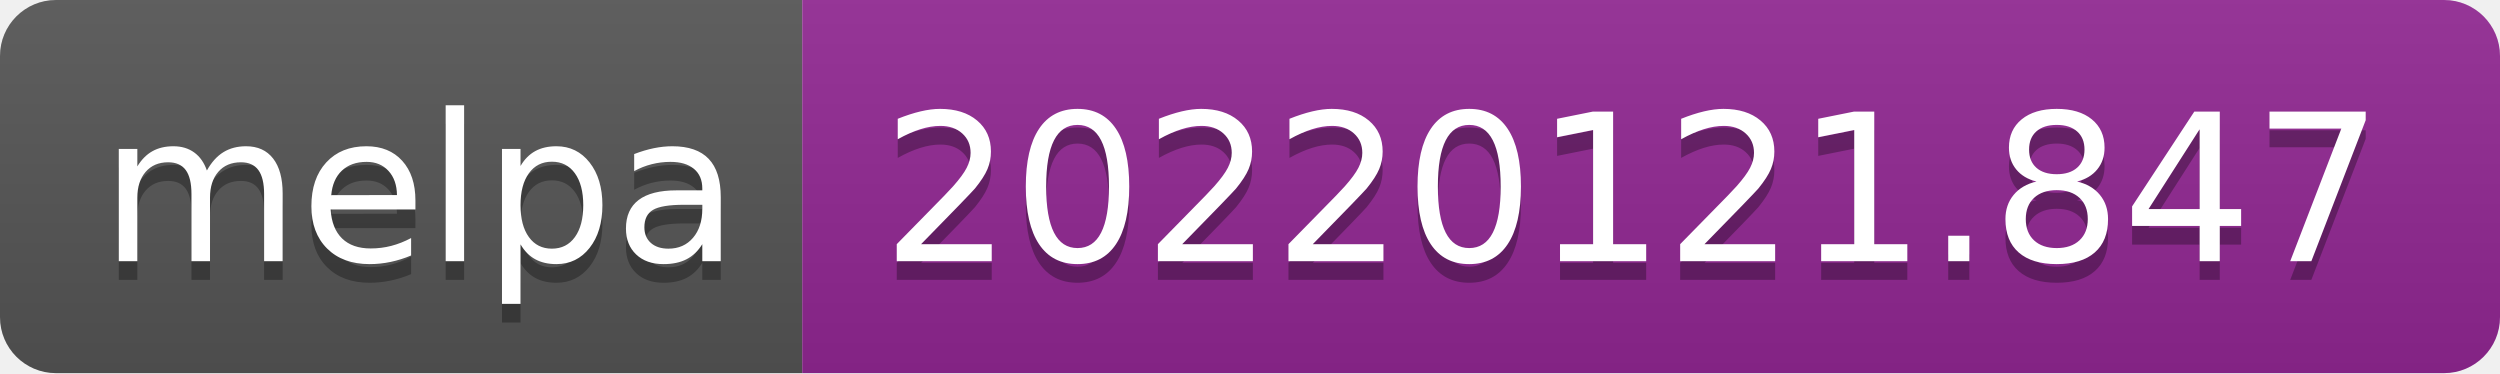
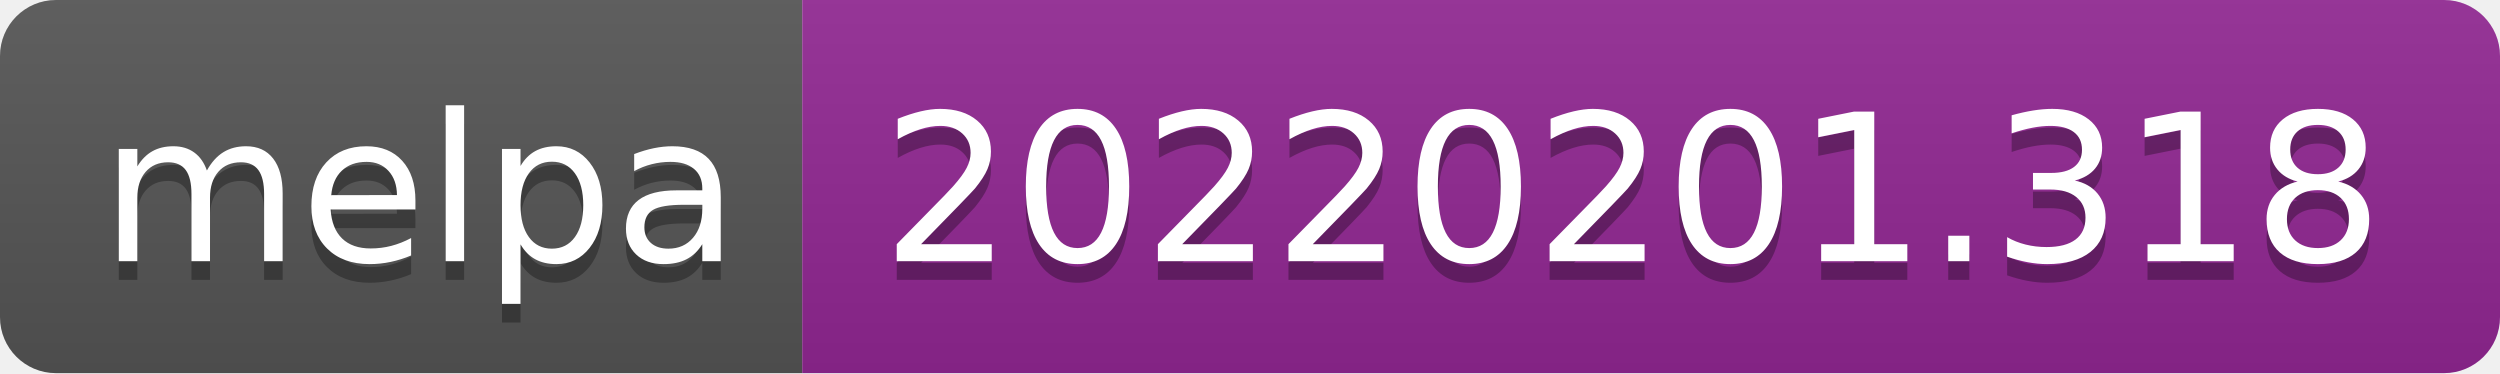
- <svg xmlns="http://www.w3.org/2000/svg" width="134" height="20" role="img" aria-label="melpa: 20220121.847">
+ <svg xmlns="http://www.w3.org/2000/svg" width="134" height="20" role="img" aria-label="melpa: 20220201.318">
  <linearGradient id="s" x2="0" y2="100%">
    <stop offset="0" stop-color="#bbb" stop-opacity=".1" />
    <stop offset="1" stop-opacity=".1" />
  </linearGradient>
  <clipPath id="r">
    <rect width="134" height="20" rx="3" fill="#fff" />
  </clipPath>
  <g clip-path="url(#r)">
    <rect width="43" height="20" fill="#555" />
    <rect x="43" width="91" height="20" fill="#922793" />
    <rect width="134" height="20" fill="url(#s)" />
  </g>
  <g fill="#fff" text-anchor="middle" font-family="Verdana,Geneva,DejaVu Sans,sans-serif" text-rendering="geometricPrecision" font-size="110">
    <text aria-hidden="true" x="225" y="150" fill="#010101" fill-opacity=".3" transform="scale(.1)" textLength="330">melpa</text>
    <text x="225" y="140" transform="scale(.1)" fill="#fff" textLength="330">melpa</text>
-     <text aria-hidden="true" x="875" y="150" fill="#010101" fill-opacity=".3" transform="scale(.1)" textLength="810">20220121.847</text>
-     <text x="875" y="140" transform="scale(.1)" fill="#fff" textLength="810">20220121.847</text>
+     <text aria-hidden="true" x="875" y="150" fill="#010101" fill-opacity=".3" transform="scale(.1)" textLength="810">20220201.318</text>
+     <text x="875" y="140" transform="scale(.1)" fill="#fff" textLength="810">20220201.318</text>
  </g>
</svg>
